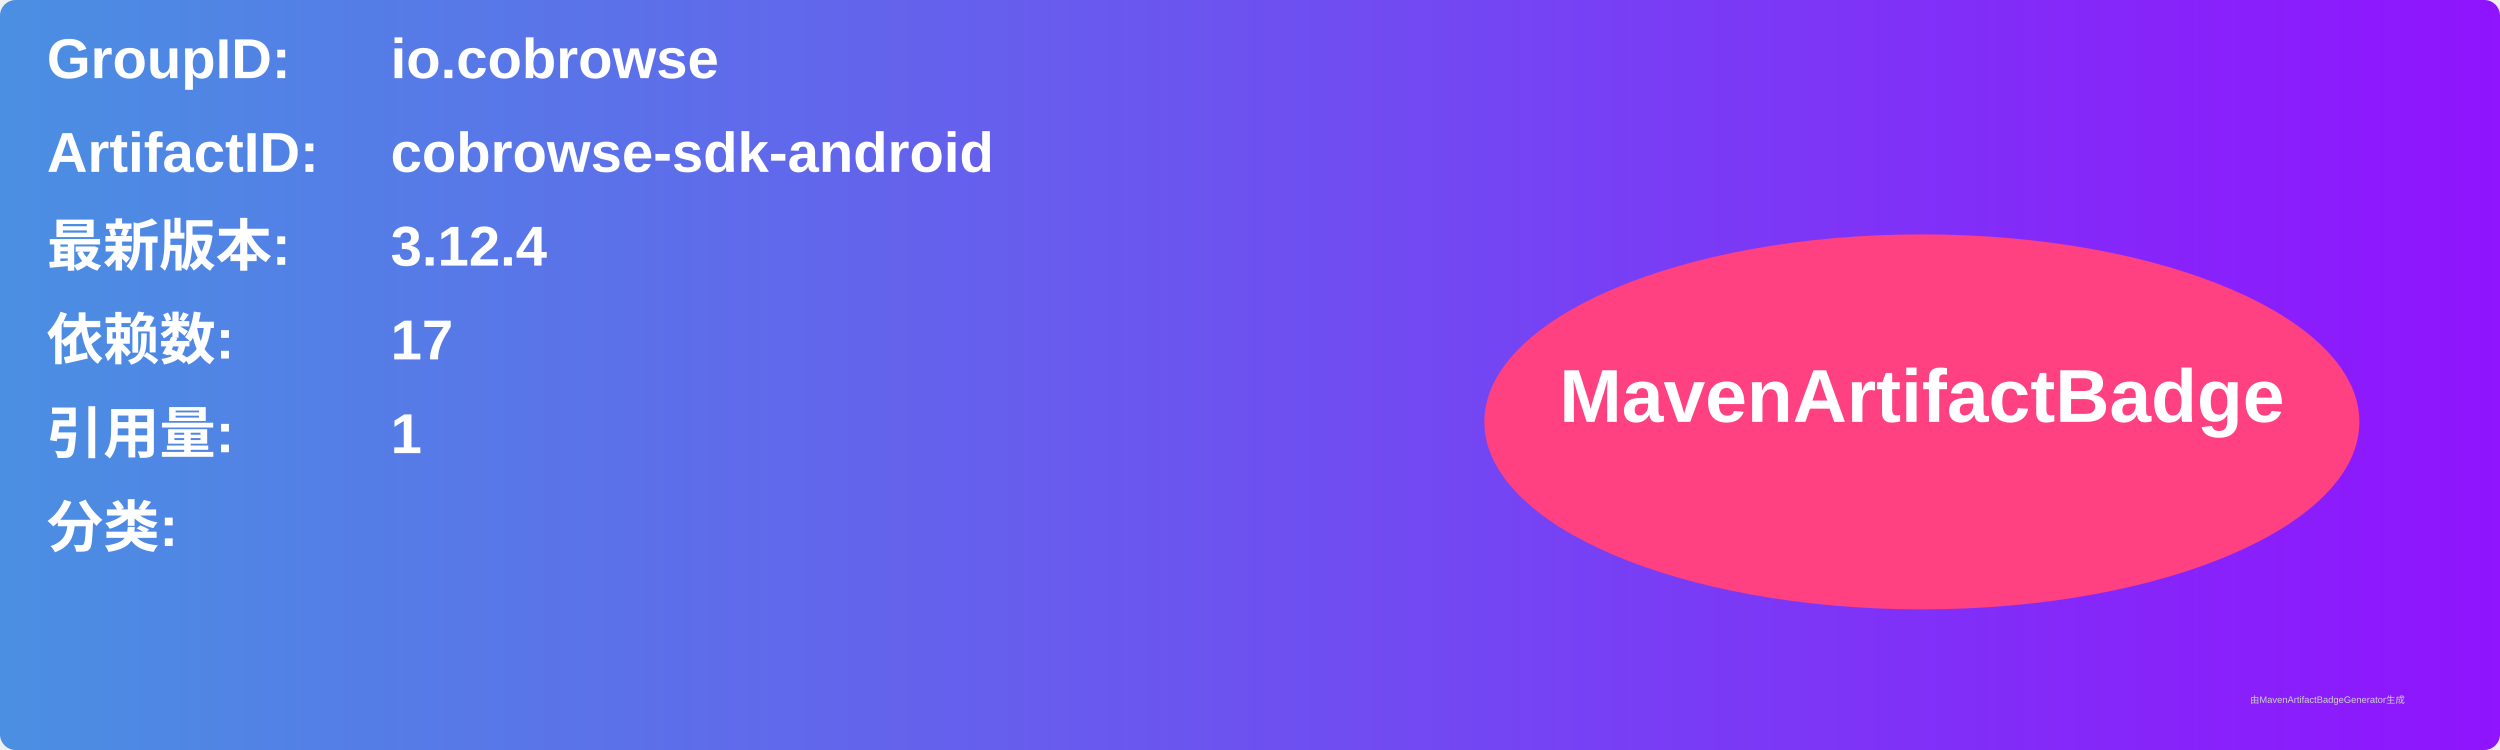
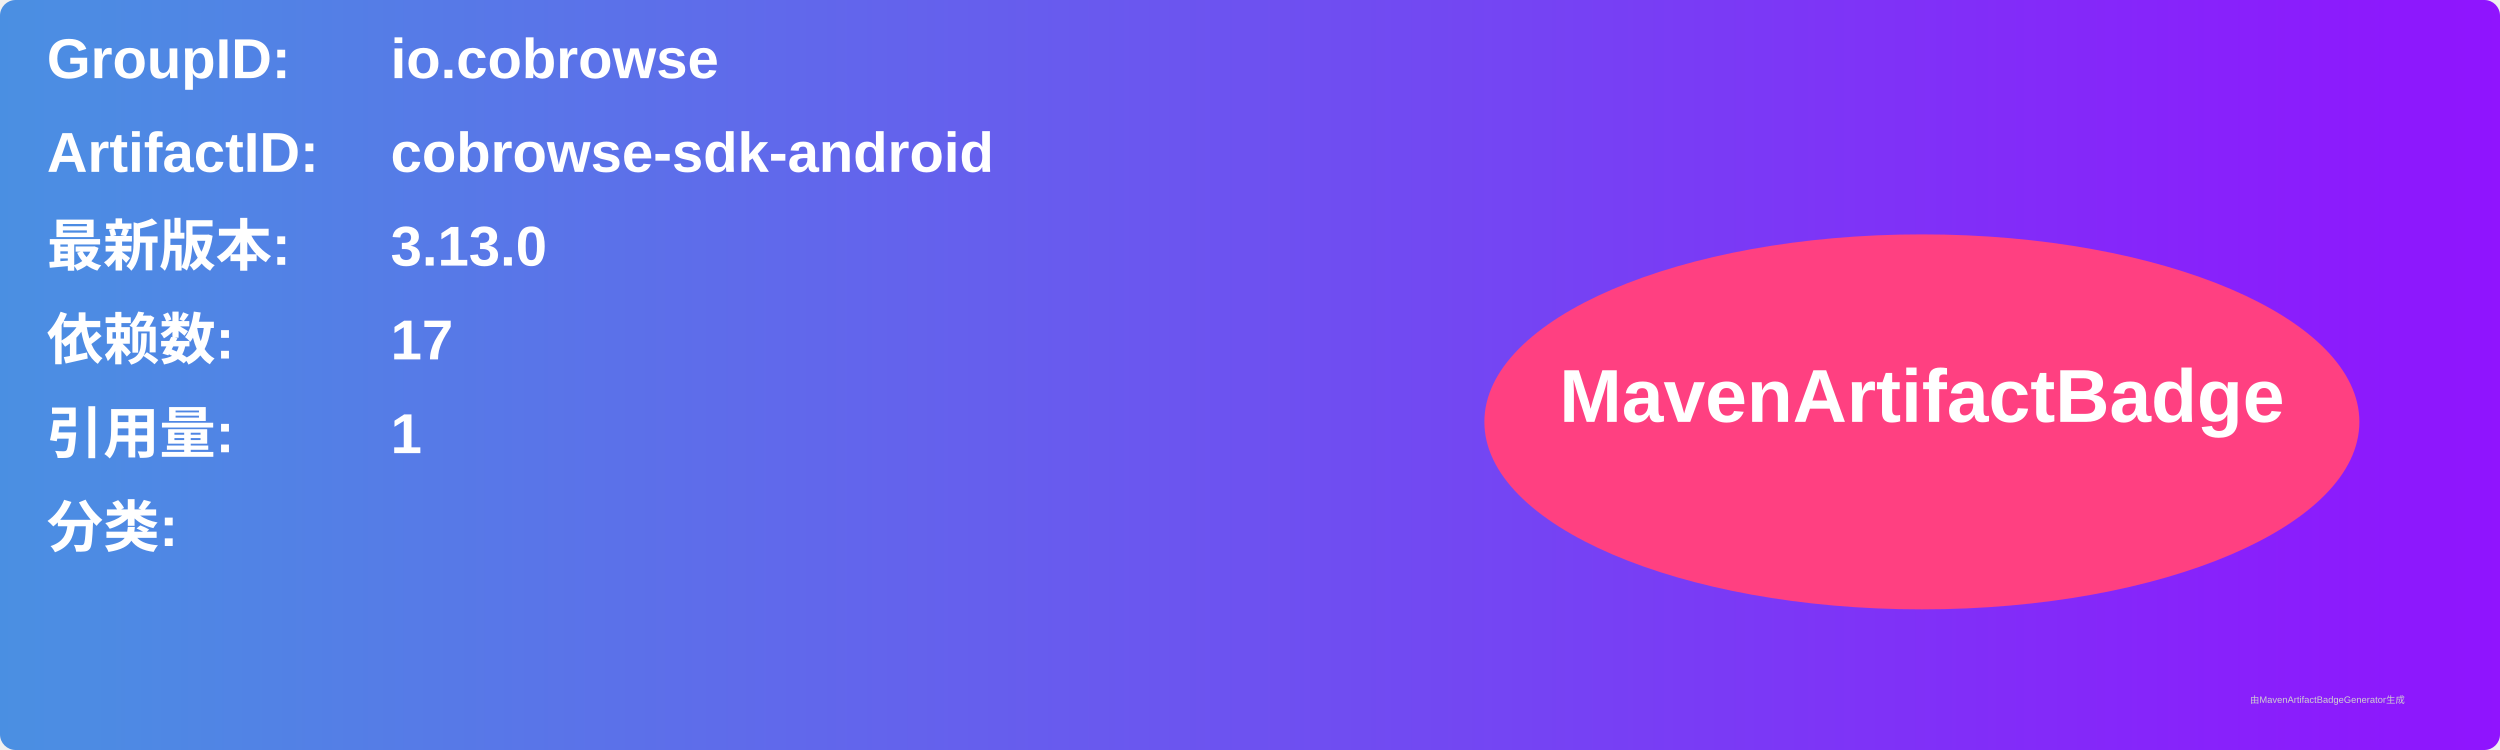
<svg xmlns="http://www.w3.org/2000/svg" width="800" height="240" viewBox="0 0 800 240">
  <linearGradient id="grad" x1="0%" y1="0%" x2="100%" y2="0%">
    <stop offset="0%" stop-color="#4a90e2" />
    <stop offset="100%" stop-color="#9013fe" />
  </linearGradient>
  <rect width="100%" height="100%" rx="5" ry="5" fill="url(#grad)" />
  <g transform="translate(15, 15)">
    <text x="0" y="10" font-family="Arial" font-size="18" fill="white" font-weight="bold" width="260">GroupID:</text>
    <text x="110" y="10" font-family="Arial" font-size="18" fill="white" font-weight="bold" width="460">io.cobrowse</text>
    <text x="0" y="40" font-family="Arial" font-size="18" fill="white" font-weight="bold" width="260">ArtifactID:</text>
    <text x="110" y="40" font-family="Arial" font-size="18" fill="white" font-weight="bold" width="460">cobrowse-sdk-android</text>
    <text x="0" y="70" font-family="Arial" font-size="18" fill="white" font-weight="bold">最新版本:</text>
    <text x="110" y="70" font-family="Arial" font-size="18" fill="white" font-weight="bold">
-       <tspan font-weight="bold">3.12.4</tspan>
+       <tspan font-weight="bold">3.13.0</tspan>
    </text>
    <text x="0" y="100" font-family="Arial" font-size="18" fill="white" font-weight="bold">依赖数: </text>
    <text x="110" y="100" font-family="Arial" font-size="18" fill="white">
      <tspan font-weight="bold">17</tspan>
    </text>
    <text x="0" y="130" font-family="Arial" font-size="18" fill="white" font-weight="bold">引用量: </text>
    <text x="110" y="130" font-family="Arial" font-size="18" fill="white">
      <tspan font-weight="bold">1</tspan>
    </text>
    <text x="0" y="160" font-family="Arial" font-size="18" fill="white" font-weight="bold">分类:</text>
    <text x="10" y="190" font-family="Arial" font-size="10" fill="white">
      <tspan font-weight="bold" />
    </text>
    <ellipse cx="600" cy="120" rx="140" ry="60" fill="#ff4081" />
    <text x="600" y="120" text-anchor="middle" font-family="Arial" font-size="24" fill="white" font-weight="bold">MavenArtifactBadge</text>
  </g>
  <text x="720" y="225" font-family="Arial" font-size="3" fill="#d0d0d0">由MavenArtifactBadgeGenerator生成</text>
</svg>
